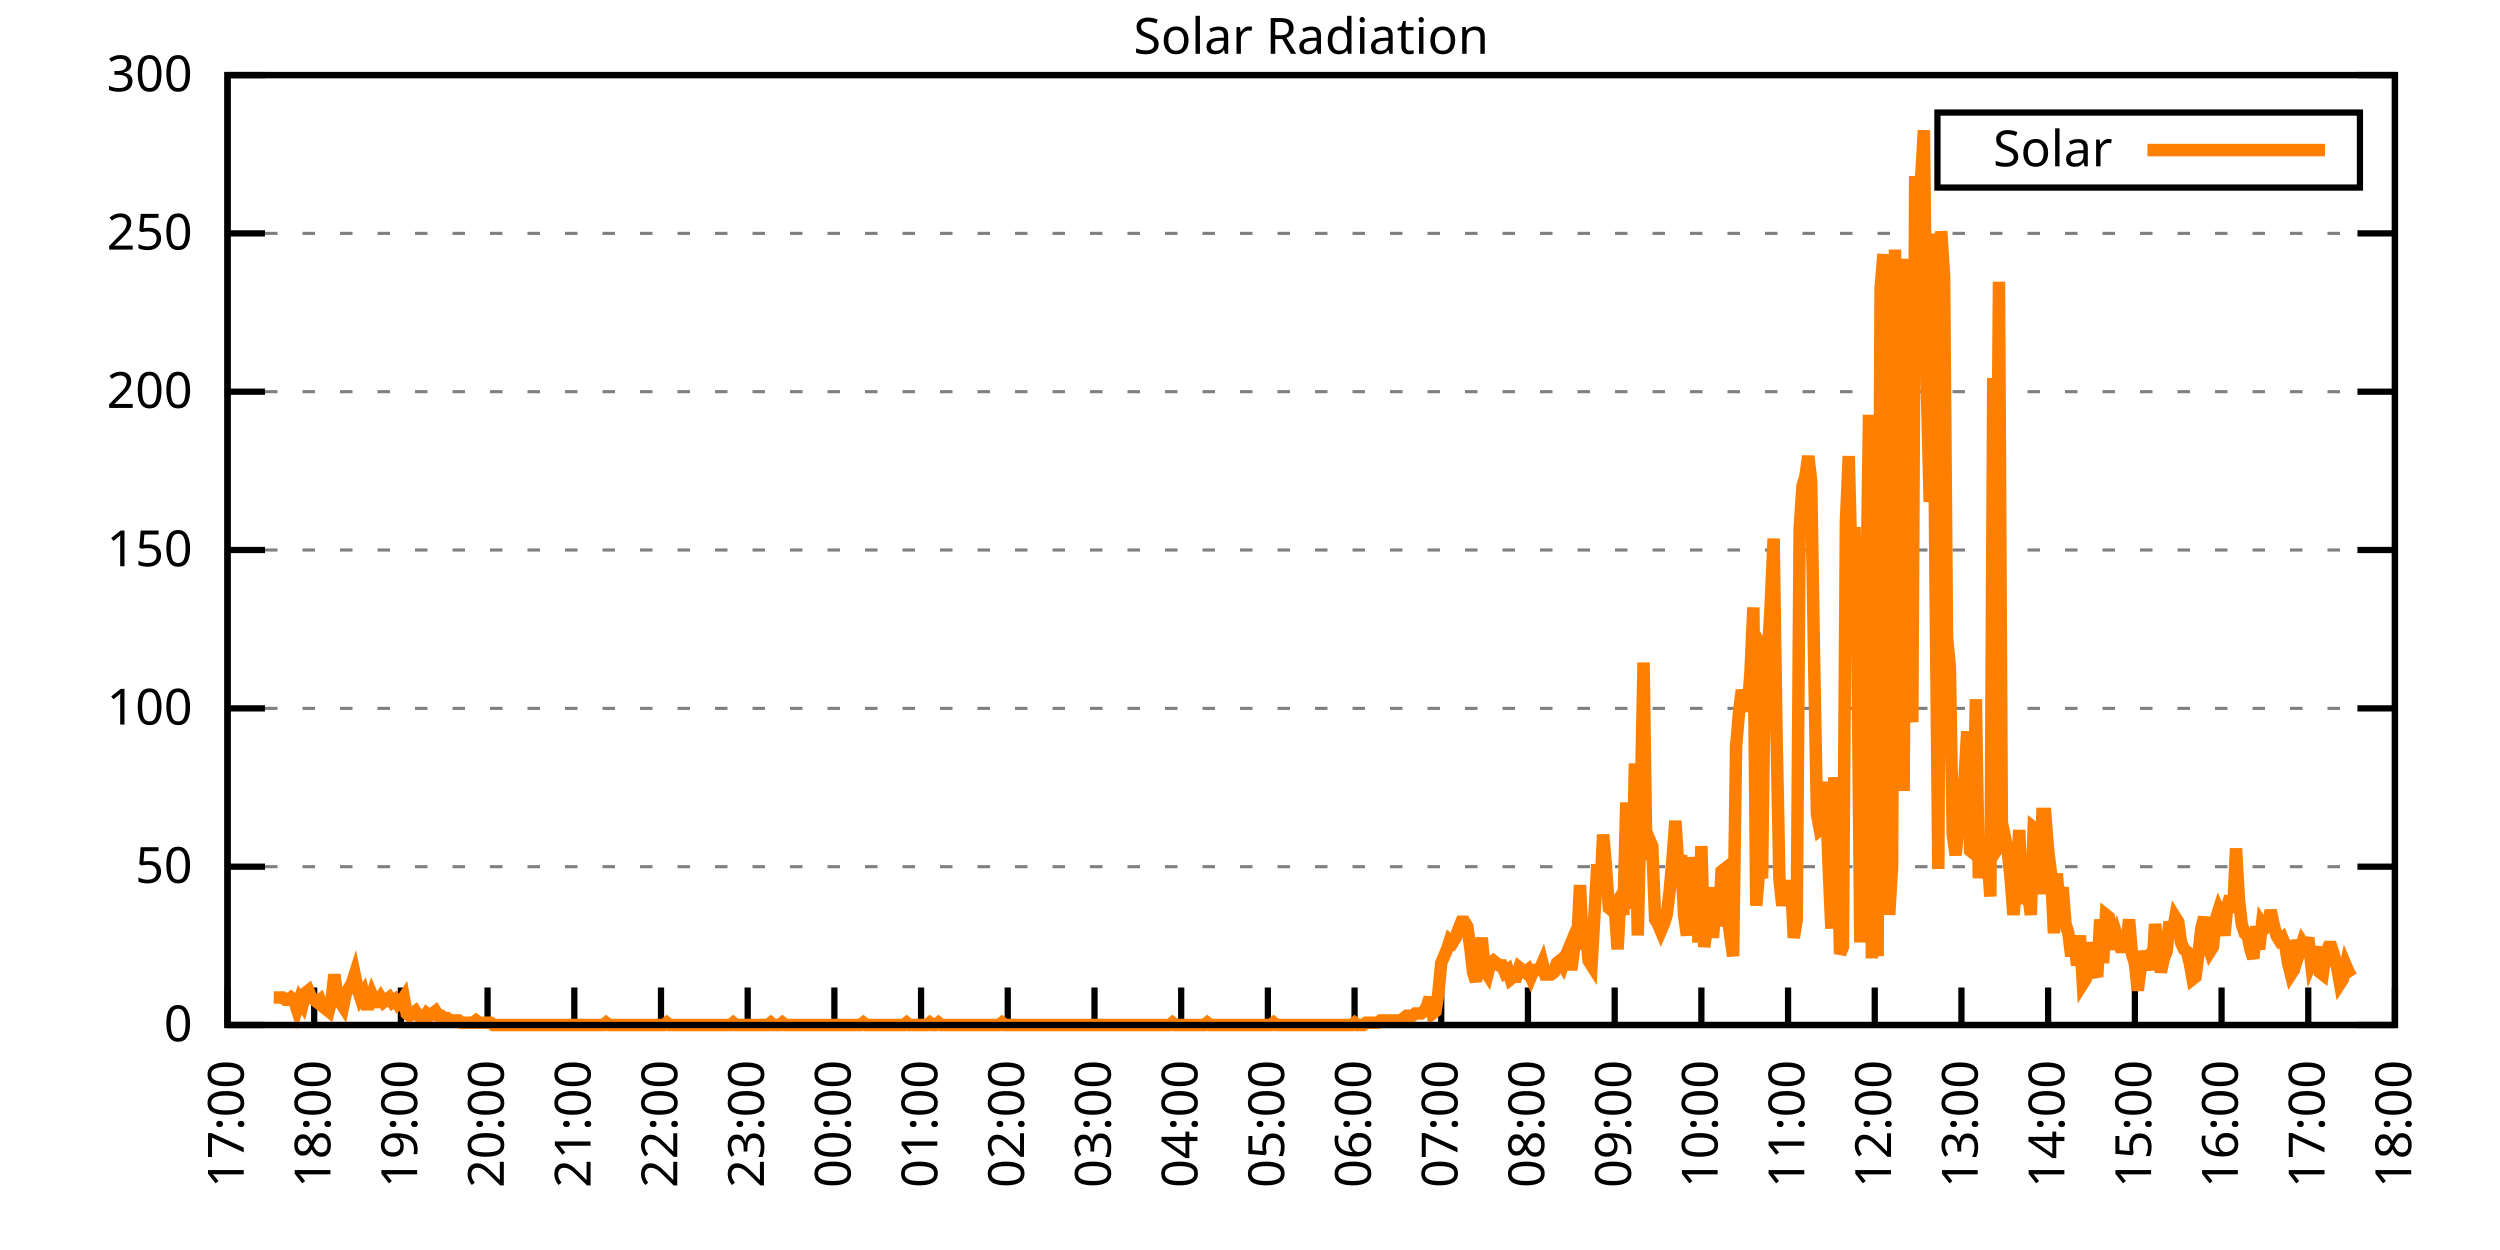
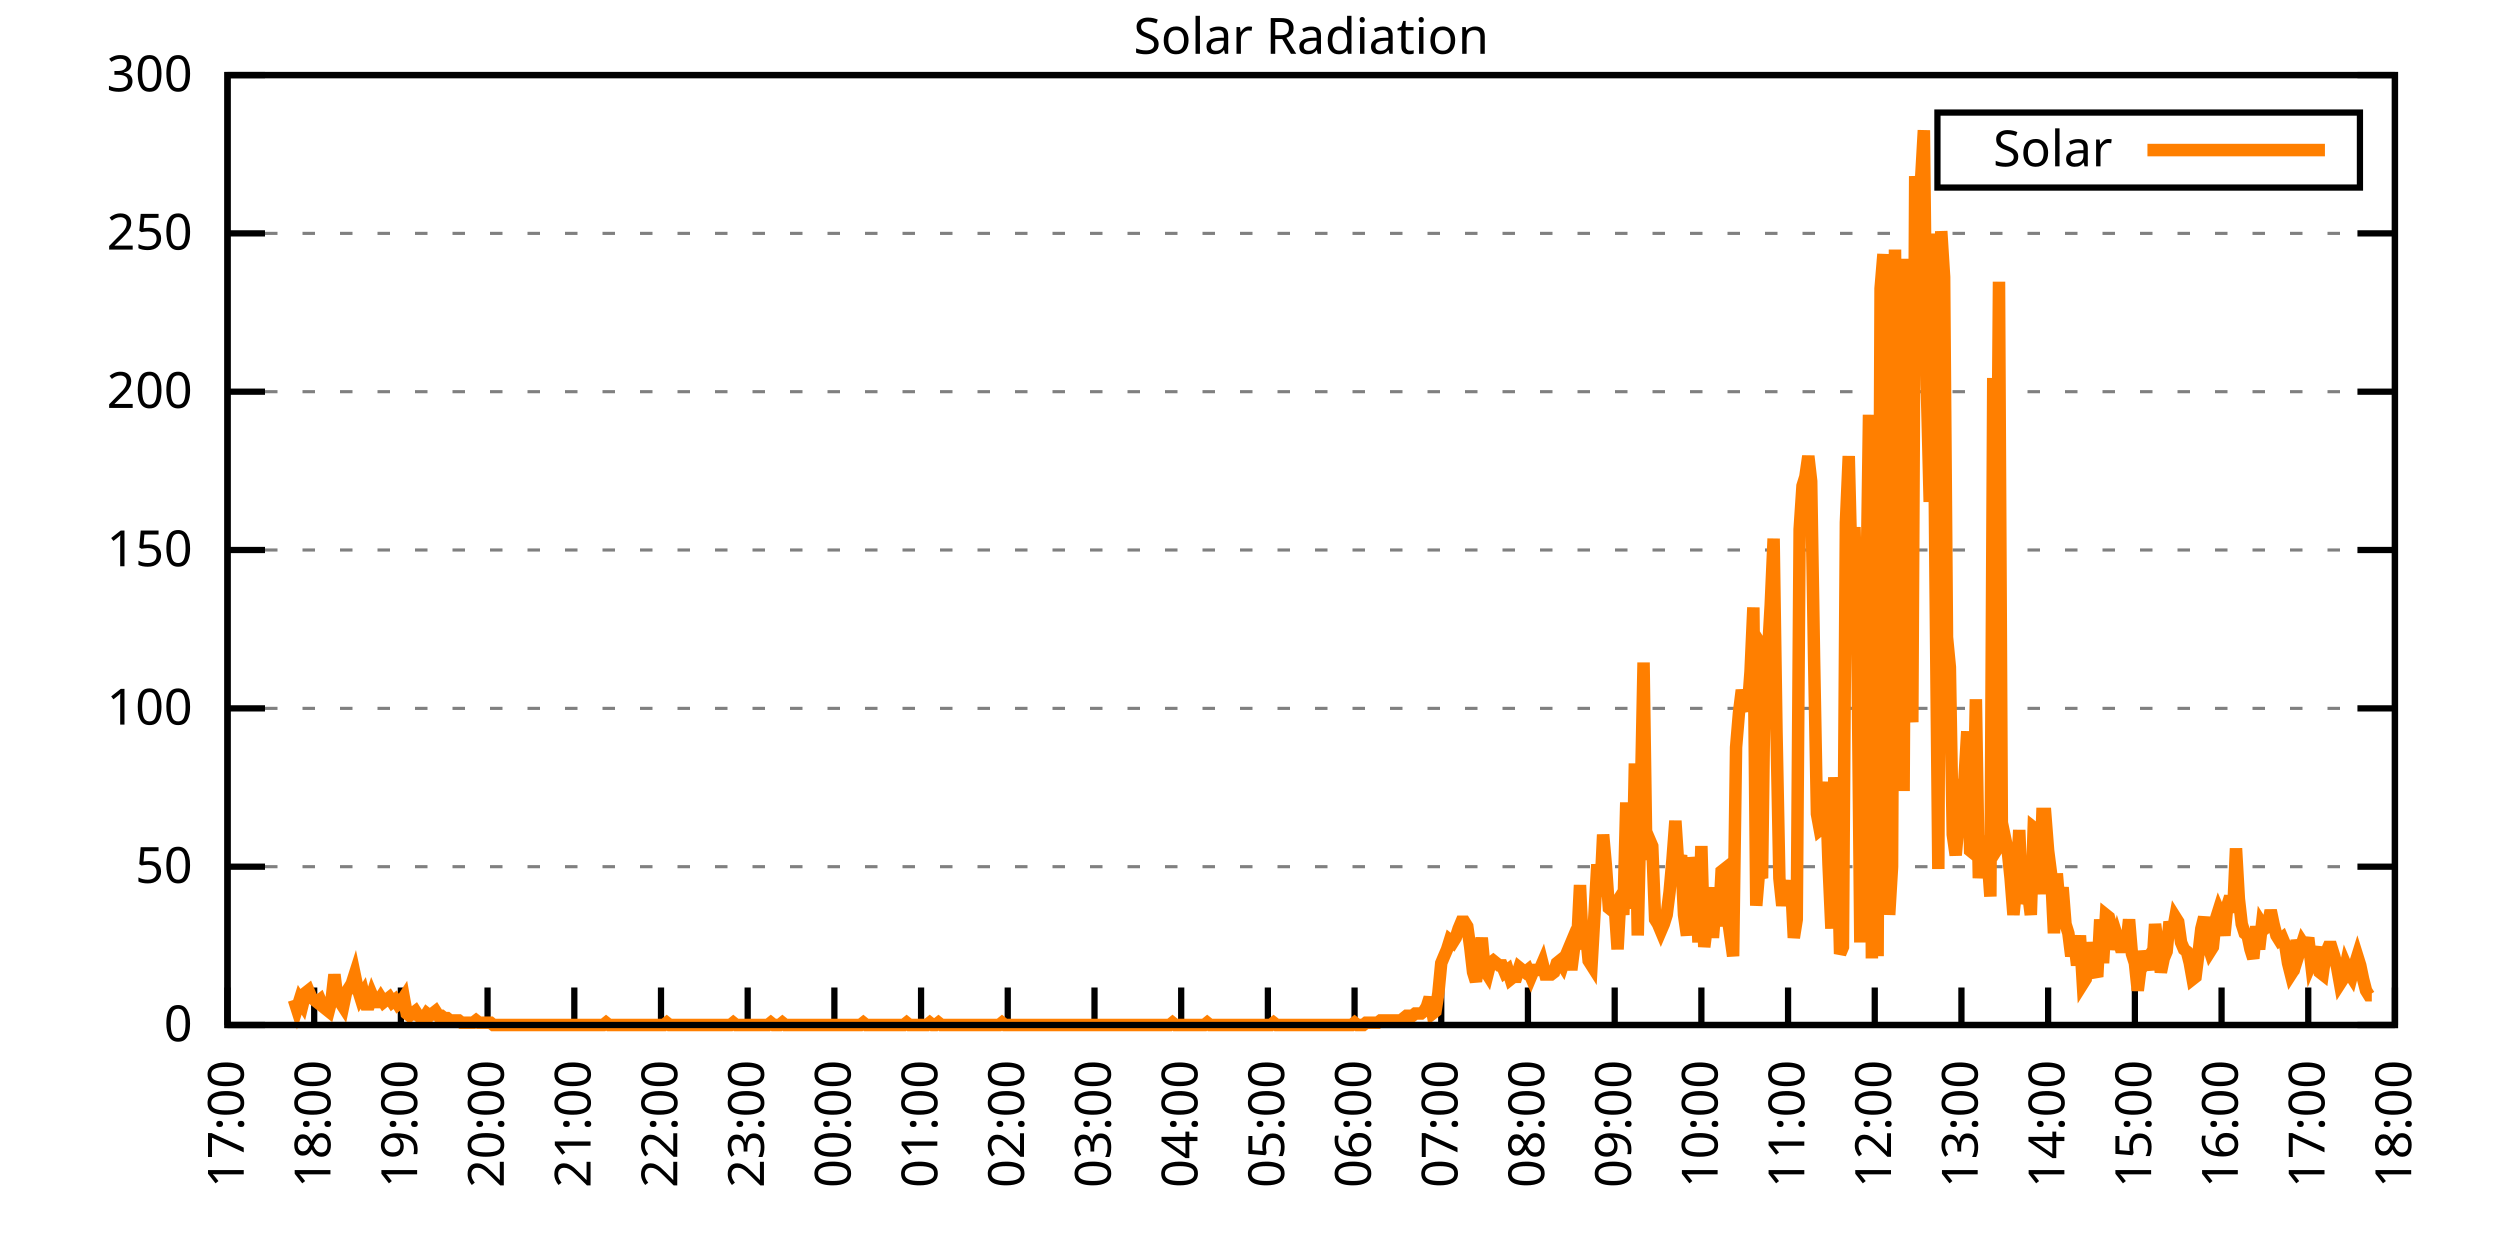
<svg xmlns="http://www.w3.org/2000/svg" xmlns:xlink="http://www.w3.org/1999/xlink" width="400" height="200" viewBox="0 0 400 200">
  <g id="gnuplot_canvas">
    <rect x="0" y="0" width="400" height="200" fill="none" />
    <defs>
      <circle id="gpDot" r="0.5" stroke-width="0.5" stroke="currentColor" />
      <path id="gpPt0" stroke-width="0.333" stroke="currentColor" d="M-1,0 h2 M0,-1 v2" />
      <path id="gpPt1" stroke-width="0.333" stroke="currentColor" d="M-1,-1 L1,1 M1,-1 L-1,1" />
      <path id="gpPt2" stroke-width="0.333" stroke="currentColor" d="M-1,0 L1,0 M0,-1 L0,1 M-1,-1 L1,1 M-1,1 L1,-1" />
      <rect id="gpPt3" stroke-width="0.333" stroke="currentColor" x="-1" y="-1" width="2" height="2" />
      <rect id="gpPt4" stroke-width="0.333" stroke="currentColor" fill="currentColor" x="-1" y="-1" width="2" height="2" />
      <circle id="gpPt5" stroke-width="0.333" stroke="currentColor" cx="0" cy="0" r="1" />
      <use xlink:href="#gpPt5" id="gpPt6" fill="currentColor" stroke="none" />
      <path id="gpPt7" stroke-width="0.333" stroke="currentColor" d="M0,-1.33 L-1.33,0.67 L1.33,0.67 z" />
      <use xlink:href="#gpPt7" id="gpPt8" fill="currentColor" stroke="none" />
      <use xlink:href="#gpPt7" id="gpPt9" stroke="currentColor" transform="rotate(180)" />
      <use xlink:href="#gpPt9" id="gpPt10" fill="currentColor" stroke="none" />
      <use xlink:href="#gpPt3" id="gpPt11" stroke="currentColor" transform="rotate(45)" />
      <use xlink:href="#gpPt11" id="gpPt12" fill="currentColor" stroke="none" />
      <path id="gpPt13" stroke-width="0.333" stroke="currentColor" d="M0,1.330 L1.265,0.411 L0.782,-1.067 L-0.782,-1.076 L-1.265,0.411 z" />
      <use xlink:href="#gpPt13" id="gpPt14" fill="currentColor" stroke="none" />
      <filter id="textbox" filterUnits="objectBoundingBox" x="0" y="0" height="1" width="1">
        <feFlood flood-color="white" flood-opacity="1" result="bgnd" />
        <feComposite in="SourceGraphic" in2="bgnd" operator="atop" />
      </filter>
      <filter id="greybox" filterUnits="objectBoundingBox" x="0" y="0" height="1" width="1">
        <feFlood flood-color="lightgrey" flood-opacity="1" result="grey" />
        <feComposite in="SourceGraphic" in2="grey" operator="atop" />
      </filter>
    </defs>
    <g fill="none" color="white" stroke="currentColor" stroke-width="1.00" stroke-linecap="butt" stroke-linejoin="miter">
</g>
    <g fill="none" color="black" stroke="currentColor" stroke-width="1.00" stroke-linecap="butt" stroke-linejoin="miter">
      <g stroke="none" shape-rendering="crispEdges">
        <polygon fill="rgb(255, 255, 255)" points="36.40,164.00 383.18,164.00 383.18,12.02 36.40,12.02 " />
      </g>
    </g>
    <g fill="none" color="black" stroke="currentColor" stroke-width="1.00" stroke-linecap="butt" stroke-linejoin="miter">
</g>
    <g fill="none" color="black" stroke="black" stroke-width="0.50" stroke-linecap="butt" stroke-linejoin="miter">
</g>
    <g fill="none" color="gray" stroke="currentColor" stroke-width="0.50" stroke-linecap="butt" stroke-linejoin="miter">
      <path stroke="gray" stroke-dasharray="2,4" class="gridline" d="M36.40,164.00 L383.19,164.00  " />
    </g>
    <g fill="none" color="gray" stroke="gray" stroke-width="1.00" stroke-linecap="butt" stroke-linejoin="miter">
</g>
    <g fill="none" color="black" stroke="currentColor" stroke-width="1.00" stroke-linecap="butt" stroke-linejoin="miter">
      <path stroke="black" d="M36.40,164.00 L42.40,164.00 M383.19,164.00 L377.19,164.00  " />
      <g transform="translate(30.80,166.60)" stroke="none" fill="black" font-family="Sans" font-size="8.00" text-anchor="end">
        <text>
          <tspan font-family="Sans"> 0</tspan>
        </text>
      </g>
    </g>
    <g fill="none" color="black" stroke="currentColor" stroke-width="1.00" stroke-linecap="butt" stroke-linejoin="miter">
</g>
    <g fill="none" color="black" stroke="black" stroke-width="0.50" stroke-linecap="butt" stroke-linejoin="miter">
</g>
    <g fill="none" color="gray" stroke="currentColor" stroke-width="0.50" stroke-linecap="butt" stroke-linejoin="miter">
      <path stroke="gray" stroke-dasharray="2,4" class="gridline" d="M36.40,138.67 L383.19,138.67  " />
    </g>
    <g fill="none" color="gray" stroke="gray" stroke-width="1.00" stroke-linecap="butt" stroke-linejoin="miter">
</g>
    <g fill="none" color="black" stroke="currentColor" stroke-width="1.00" stroke-linecap="butt" stroke-linejoin="miter">
      <path stroke="black" d="M36.40,138.67 L42.40,138.67 M383.19,138.67 L377.19,138.67  " />
      <g transform="translate(30.80,141.27)" stroke="none" fill="black" font-family="Sans" font-size="8.00" text-anchor="end">
        <text>
          <tspan font-family="Sans"> 50</tspan>
        </text>
      </g>
    </g>
    <g fill="none" color="black" stroke="currentColor" stroke-width="1.00" stroke-linecap="butt" stroke-linejoin="miter">
</g>
    <g fill="none" color="black" stroke="black" stroke-width="0.50" stroke-linecap="butt" stroke-linejoin="miter">
</g>
    <g fill="none" color="gray" stroke="currentColor" stroke-width="0.50" stroke-linecap="butt" stroke-linejoin="miter">
      <path stroke="gray" stroke-dasharray="2,4" class="gridline" d="M36.40,113.34 L383.19,113.34  " />
    </g>
    <g fill="none" color="gray" stroke="gray" stroke-width="1.00" stroke-linecap="butt" stroke-linejoin="miter">
</g>
    <g fill="none" color="black" stroke="currentColor" stroke-width="1.00" stroke-linecap="butt" stroke-linejoin="miter">
      <path stroke="black" d="M36.40,113.34 L42.40,113.34 M383.19,113.34 L377.19,113.34  " />
      <g transform="translate(30.80,115.94)" stroke="none" fill="black" font-family="Sans" font-size="8.00" text-anchor="end">
        <text>
          <tspan font-family="Sans"> 100</tspan>
        </text>
      </g>
    </g>
    <g fill="none" color="black" stroke="currentColor" stroke-width="1.00" stroke-linecap="butt" stroke-linejoin="miter">
</g>
    <g fill="none" color="black" stroke="black" stroke-width="0.50" stroke-linecap="butt" stroke-linejoin="miter">
</g>
    <g fill="none" color="gray" stroke="currentColor" stroke-width="0.50" stroke-linecap="butt" stroke-linejoin="miter">
      <path stroke="gray" stroke-dasharray="2,4" class="gridline" d="M36.40,88.00 L383.19,88.00  " />
    </g>
    <g fill="none" color="gray" stroke="gray" stroke-width="1.00" stroke-linecap="butt" stroke-linejoin="miter">
</g>
    <g fill="none" color="black" stroke="currentColor" stroke-width="1.00" stroke-linecap="butt" stroke-linejoin="miter">
      <path stroke="black" d="M36.40,88.00 L42.40,88.00 M383.19,88.00 L377.19,88.00  " />
      <g transform="translate(30.80,90.60)" stroke="none" fill="black" font-family="Sans" font-size="8.00" text-anchor="end">
        <text>
          <tspan font-family="Sans"> 150</tspan>
        </text>
      </g>
    </g>
    <g fill="none" color="black" stroke="currentColor" stroke-width="1.00" stroke-linecap="butt" stroke-linejoin="miter">
</g>
    <g fill="none" color="black" stroke="black" stroke-width="0.50" stroke-linecap="butt" stroke-linejoin="miter">
</g>
    <g fill="none" color="gray" stroke="currentColor" stroke-width="0.50" stroke-linecap="butt" stroke-linejoin="miter">
      <path stroke="gray" stroke-dasharray="2,4" class="gridline" d="M36.40,62.67 L383.19,62.67  " />
    </g>
    <g fill="none" color="gray" stroke="gray" stroke-width="1.00" stroke-linecap="butt" stroke-linejoin="miter">
</g>
    <g fill="none" color="black" stroke="currentColor" stroke-width="1.00" stroke-linecap="butt" stroke-linejoin="miter">
      <path stroke="black" d="M36.40,62.67 L42.40,62.67 M383.19,62.67 L377.19,62.67  " />
      <g transform="translate(30.80,65.27)" stroke="none" fill="black" font-family="Sans" font-size="8.00" text-anchor="end">
        <text>
          <tspan font-family="Sans"> 200</tspan>
        </text>
      </g>
    </g>
    <g fill="none" color="black" stroke="currentColor" stroke-width="1.00" stroke-linecap="butt" stroke-linejoin="miter">
</g>
    <g fill="none" color="black" stroke="black" stroke-width="0.50" stroke-linecap="butt" stroke-linejoin="miter">
</g>
    <g fill="none" color="gray" stroke="currentColor" stroke-width="0.50" stroke-linecap="butt" stroke-linejoin="miter">
      <path stroke="gray" stroke-dasharray="2,4" class="gridline" d="M36.40,37.34 L383.19,37.34  " />
    </g>
    <g fill="none" color="gray" stroke="gray" stroke-width="1.00" stroke-linecap="butt" stroke-linejoin="miter">
</g>
    <g fill="none" color="black" stroke="currentColor" stroke-width="1.00" stroke-linecap="butt" stroke-linejoin="miter">
      <path stroke="black" d="M36.40,37.34 L42.40,37.34 M383.19,37.34 L377.19,37.34  " />
      <g transform="translate(30.80,39.94)" stroke="none" fill="black" font-family="Sans" font-size="8.00" text-anchor="end">
        <text>
          <tspan font-family="Sans"> 250</tspan>
        </text>
      </g>
    </g>
    <g fill="none" color="black" stroke="currentColor" stroke-width="1.00" stroke-linecap="butt" stroke-linejoin="miter">
</g>
    <g fill="none" color="black" stroke="black" stroke-width="0.50" stroke-linecap="butt" stroke-linejoin="miter">
</g>
    <g fill="none" color="gray" stroke="currentColor" stroke-width="0.50" stroke-linecap="butt" stroke-linejoin="miter">
      <path stroke="gray" stroke-dasharray="2,4" class="gridline" d="M36.40,12.01 L383.19,12.01  " />
    </g>
    <g fill="none" color="gray" stroke="gray" stroke-width="1.00" stroke-linecap="butt" stroke-linejoin="miter">
</g>
    <g fill="none" color="black" stroke="currentColor" stroke-width="1.00" stroke-linecap="butt" stroke-linejoin="miter">
      <path stroke="black" d="M36.40,12.01 L42.40,12.01 M383.19,12.01 L377.19,12.01  " />
      <g transform="translate(30.80,14.61)" stroke="none" fill="black" font-family="Sans" font-size="8.00" text-anchor="end">
        <text>
          <tspan font-family="Sans"> 300</tspan>
        </text>
      </g>
    </g>
    <g fill="none" color="black" stroke="currentColor" stroke-width="1.00" stroke-linecap="butt" stroke-linejoin="miter">
      <path stroke="black" d="M36.40,164.00 L36.40,158.00  " />
      <g transform="translate(39.00,169.60) rotate(270.00)" stroke="none" fill="black" font-family="Sans" font-size="8.00" text-anchor="end">
        <text>
          <tspan font-family="Sans">17:00</tspan>
        </text>
      </g>
    </g>
    <g fill="none" color="black" stroke="currentColor" stroke-width="1.00" stroke-linecap="butt" stroke-linejoin="miter">
      <path stroke="black" d="M50.27,164.00 L50.27,158.00  " />
      <g transform="translate(52.87,169.60) rotate(270.00)" stroke="none" fill="black" font-family="Sans" font-size="8.00" text-anchor="end">
        <text>
          <tspan font-family="Sans">18:00</tspan>
        </text>
      </g>
    </g>
    <g fill="none" color="black" stroke="currentColor" stroke-width="1.00" stroke-linecap="butt" stroke-linejoin="miter">
      <path stroke="black" d="M64.14,164.00 L64.14,158.00  " />
      <g transform="translate(66.74,169.60) rotate(270.00)" stroke="none" fill="black" font-family="Sans" font-size="8.00" text-anchor="end">
        <text>
          <tspan font-family="Sans">19:00</tspan>
        </text>
      </g>
    </g>
    <g fill="none" color="black" stroke="currentColor" stroke-width="1.00" stroke-linecap="butt" stroke-linejoin="miter">
      <path stroke="black" d="M78.01,164.00 L78.01,158.00  " />
      <g transform="translate(80.61,169.60) rotate(270.00)" stroke="none" fill="black" font-family="Sans" font-size="8.00" text-anchor="end">
        <text>
          <tspan font-family="Sans">20:00</tspan>
        </text>
      </g>
    </g>
    <g fill="none" color="black" stroke="currentColor" stroke-width="1.00" stroke-linecap="butt" stroke-linejoin="miter">
      <path stroke="black" d="M91.89,164.00 L91.89,158.00  " />
      <g transform="translate(94.49,169.60) rotate(270.00)" stroke="none" fill="black" font-family="Sans" font-size="8.00" text-anchor="end">
        <text>
          <tspan font-family="Sans">21:00</tspan>
        </text>
      </g>
    </g>
    <g fill="none" color="black" stroke="currentColor" stroke-width="1.00" stroke-linecap="butt" stroke-linejoin="miter">
      <path stroke="black" d="M105.76,164.00 L105.76,158.00  " />
      <g transform="translate(108.36,169.60) rotate(270.00)" stroke="none" fill="black" font-family="Sans" font-size="8.00" text-anchor="end">
        <text>
          <tspan font-family="Sans">22:00</tspan>
        </text>
      </g>
    </g>
    <g fill="none" color="black" stroke="currentColor" stroke-width="1.00" stroke-linecap="butt" stroke-linejoin="miter">
      <path stroke="black" d="M119.63,164.00 L119.63,158.00  " />
      <g transform="translate(122.23,169.60) rotate(270.00)" stroke="none" fill="black" font-family="Sans" font-size="8.00" text-anchor="end">
        <text>
          <tspan font-family="Sans">23:00</tspan>
        </text>
      </g>
    </g>
    <g fill="none" color="black" stroke="currentColor" stroke-width="1.00" stroke-linecap="butt" stroke-linejoin="miter">
      <path stroke="black" d="M133.50,164.00 L133.50,158.00  " />
      <g transform="translate(136.10,169.60) rotate(270.00)" stroke="none" fill="black" font-family="Sans" font-size="8.00" text-anchor="end">
        <text>
          <tspan font-family="Sans">00:00</tspan>
        </text>
      </g>
    </g>
    <g fill="none" color="black" stroke="currentColor" stroke-width="1.00" stroke-linecap="butt" stroke-linejoin="miter">
      <path stroke="black" d="M147.37,164.00 L147.37,158.00  " />
      <g transform="translate(149.97,169.60) rotate(270.00)" stroke="none" fill="black" font-family="Sans" font-size="8.00" text-anchor="end">
        <text>
          <tspan font-family="Sans">01:00</tspan>
        </text>
      </g>
    </g>
    <g fill="none" color="black" stroke="currentColor" stroke-width="1.00" stroke-linecap="butt" stroke-linejoin="miter">
      <path stroke="black" d="M161.24,164.00 L161.24,158.00  " />
      <g transform="translate(163.84,169.60) rotate(270.00)" stroke="none" fill="black" font-family="Sans" font-size="8.00" text-anchor="end">
        <text>
          <tspan font-family="Sans">02:00</tspan>
        </text>
      </g>
    </g>
    <g fill="none" color="black" stroke="currentColor" stroke-width="1.00" stroke-linecap="butt" stroke-linejoin="miter">
      <path stroke="black" d="M175.12,164.00 L175.12,158.00  " />
      <g transform="translate(177.72,169.60) rotate(270.00)" stroke="none" fill="black" font-family="Sans" font-size="8.00" text-anchor="end">
        <text>
          <tspan font-family="Sans">03:00</tspan>
        </text>
      </g>
    </g>
    <g fill="none" color="black" stroke="currentColor" stroke-width="1.00" stroke-linecap="butt" stroke-linejoin="miter">
      <path stroke="black" d="M188.99,164.00 L188.99,158.00  " />
      <g transform="translate(191.59,169.60) rotate(270.00)" stroke="none" fill="black" font-family="Sans" font-size="8.00" text-anchor="end">
        <text>
          <tspan font-family="Sans">04:00</tspan>
        </text>
      </g>
    </g>
    <g fill="none" color="black" stroke="currentColor" stroke-width="1.00" stroke-linecap="butt" stroke-linejoin="miter">
      <path stroke="black" d="M202.86,164.00 L202.86,158.00  " />
      <g transform="translate(205.46,169.60) rotate(270.00)" stroke="none" fill="black" font-family="Sans" font-size="8.00" text-anchor="end">
        <text>
          <tspan font-family="Sans">05:00</tspan>
        </text>
      </g>
    </g>
    <g fill="none" color="black" stroke="currentColor" stroke-width="1.00" stroke-linecap="butt" stroke-linejoin="miter">
      <path stroke="black" d="M216.73,164.00 L216.73,158.00  " />
      <g transform="translate(219.33,169.60) rotate(270.00)" stroke="none" fill="black" font-family="Sans" font-size="8.00" text-anchor="end">
        <text>
          <tspan font-family="Sans">06:00</tspan>
        </text>
      </g>
    </g>
    <g fill="none" color="black" stroke="currentColor" stroke-width="1.00" stroke-linecap="butt" stroke-linejoin="miter">
      <path stroke="black" d="M230.60,164.00 L230.60,158.00  " />
      <g transform="translate(233.20,169.60) rotate(270.00)" stroke="none" fill="black" font-family="Sans" font-size="8.00" text-anchor="end">
        <text>
          <tspan font-family="Sans">07:00</tspan>
        </text>
      </g>
    </g>
    <g fill="none" color="black" stroke="currentColor" stroke-width="1.00" stroke-linecap="butt" stroke-linejoin="miter">
      <path stroke="black" d="M244.47,164.00 L244.47,158.00  " />
      <g transform="translate(247.07,169.60) rotate(270.00)" stroke="none" fill="black" font-family="Sans" font-size="8.00" text-anchor="end">
        <text>
          <tspan font-family="Sans">08:00</tspan>
        </text>
      </g>
    </g>
    <g fill="none" color="black" stroke="currentColor" stroke-width="1.00" stroke-linecap="butt" stroke-linejoin="miter">
      <path stroke="black" d="M258.35,164.00 L258.35,158.00  " />
      <g transform="translate(260.95,169.60) rotate(270.00)" stroke="none" fill="black" font-family="Sans" font-size="8.00" text-anchor="end">
        <text>
          <tspan font-family="Sans">09:00</tspan>
        </text>
      </g>
    </g>
    <g fill="none" color="black" stroke="currentColor" stroke-width="1.00" stroke-linecap="butt" stroke-linejoin="miter">
      <path stroke="black" d="M272.22,164.00 L272.22,158.00  " />
      <g transform="translate(274.82,169.60) rotate(270.00)" stroke="none" fill="black" font-family="Sans" font-size="8.00" text-anchor="end">
        <text>
          <tspan font-family="Sans">10:00</tspan>
        </text>
      </g>
    </g>
    <g fill="none" color="black" stroke="currentColor" stroke-width="1.00" stroke-linecap="butt" stroke-linejoin="miter">
      <path stroke="black" d="M286.09,164.00 L286.09,158.00  " />
      <g transform="translate(288.69,169.60) rotate(270.00)" stroke="none" fill="black" font-family="Sans" font-size="8.00" text-anchor="end">
        <text>
          <tspan font-family="Sans">11:00</tspan>
        </text>
      </g>
    </g>
    <g fill="none" color="black" stroke="currentColor" stroke-width="1.00" stroke-linecap="butt" stroke-linejoin="miter">
      <path stroke="black" d="M299.96,164.00 L299.96,158.00  " />
      <g transform="translate(302.56,169.60) rotate(270.00)" stroke="none" fill="black" font-family="Sans" font-size="8.00" text-anchor="end">
        <text>
          <tspan font-family="Sans">12:00</tspan>
        </text>
      </g>
    </g>
    <g fill="none" color="black" stroke="currentColor" stroke-width="1.00" stroke-linecap="butt" stroke-linejoin="miter">
      <path stroke="black" d="M313.83,164.00 L313.83,158.00  " />
      <g transform="translate(316.43,169.60) rotate(270.00)" stroke="none" fill="black" font-family="Sans" font-size="8.00" text-anchor="end">
        <text>
          <tspan font-family="Sans">13:00</tspan>
        </text>
      </g>
    </g>
    <g fill="none" color="black" stroke="currentColor" stroke-width="1.00" stroke-linecap="butt" stroke-linejoin="miter">
      <path stroke="black" d="M327.70,164.00 L327.70,158.00  " />
      <g transform="translate(330.30,169.60) rotate(270.00)" stroke="none" fill="black" font-family="Sans" font-size="8.00" text-anchor="end">
        <text>
          <tspan font-family="Sans">14:00</tspan>
        </text>
      </g>
    </g>
    <g fill="none" color="black" stroke="currentColor" stroke-width="1.00" stroke-linecap="butt" stroke-linejoin="miter">
      <path stroke="black" d="M341.58,164.00 L341.58,158.00  " />
      <g transform="translate(344.18,169.60) rotate(270.00)" stroke="none" fill="black" font-family="Sans" font-size="8.00" text-anchor="end">
        <text>
          <tspan font-family="Sans">15:00</tspan>
        </text>
      </g>
    </g>
    <g fill="none" color="black" stroke="currentColor" stroke-width="1.00" stroke-linecap="butt" stroke-linejoin="miter">
      <path stroke="black" d="M355.45,164.00 L355.45,158.00  " />
      <g transform="translate(358.05,169.60) rotate(270.00)" stroke="none" fill="black" font-family="Sans" font-size="8.00" text-anchor="end">
        <text>
          <tspan font-family="Sans">16:00</tspan>
        </text>
      </g>
    </g>
    <g fill="none" color="black" stroke="currentColor" stroke-width="1.00" stroke-linecap="butt" stroke-linejoin="miter">
      <path stroke="black" d="M369.32,164.00 L369.32,158.00  " />
      <g transform="translate(371.92,169.60) rotate(270.00)" stroke="none" fill="black" font-family="Sans" font-size="8.00" text-anchor="end">
        <text>
          <tspan font-family="Sans">17:00</tspan>
        </text>
      </g>
    </g>
    <g fill="none" color="black" stroke="currentColor" stroke-width="1.00" stroke-linecap="butt" stroke-linejoin="miter">
      <path stroke="black" d="M383.19,164.00 L383.19,158.00  " />
      <g transform="translate(385.79,169.60) rotate(270.00)" stroke="none" fill="black" font-family="Sans" font-size="8.00" text-anchor="end">
        <text>
          <tspan font-family="Sans">18:00</tspan>
        </text>
      </g>
    </g>
    <g fill="none" color="black" stroke="currentColor" stroke-width="1.00" stroke-linecap="butt" stroke-linejoin="miter">
</g>
    <g fill="none" color="black" stroke="currentColor" stroke-width="1.00" stroke-linecap="butt" stroke-linejoin="miter">
      <path stroke="black" d="M36.40,12.01 L36.40,164.00 L383.19,164.00 L383.19,12.01 L36.40,12.01 Z  " />
    </g>
    <g fill="none" color="black" stroke="currentColor" stroke-width="1.00" stroke-linecap="butt" stroke-linejoin="miter">
</g>
    <g fill="none" color="black" stroke="currentColor" stroke-width="1.00" stroke-linecap="butt" stroke-linejoin="miter">
      <path stroke="black" d="M309.99,30.01 L309.99,18.01 L377.59,18.01 L377.59,30.01 L309.99,30.01 Z  " />
    </g>
    <g id="Solar_Radiation_plot_1">
      <g fill="none" color="white" stroke="black" stroke-width="2.00" stroke-linecap="butt" stroke-linejoin="miter">
</g>
      <g fill="none" color="black" stroke="currentColor" stroke-width="2.00" stroke-linecap="butt" stroke-linejoin="miter">
        <g transform="translate(337.99,26.61)" stroke="none" fill="black" font-family="Sans" font-size="8.00" text-anchor="end">
          <text>
            <tspan font-family="Sans">Solar</tspan>
          </text>
        </g>
      </g>
      <g fill="none" color="black" stroke="currentColor" stroke-width="2.00" stroke-linecap="butt" stroke-linejoin="miter">
-         <path stroke="rgb(255, 127,   0)" d="M343.59,24.01 L371.99,24.01 M43.80,159.60 L44.26,159.60 L44.72,159.60 L45.19,159.60 L45.65,159.96 L46.11,159.96   L46.57,159.60 L47.03,159.96 L47.50,161.43 L47.96,159.96 L48.42,160.70 L48.88,158.86 L49.35,158.49 L49.81,159.60   L50.27,159.96 L50.73,160.33 L51.20,159.96 L51.66,161.06 L52.12,161.43 L52.58,161.80 L53.05,159.96 L53.51,155.92   L53.97,159.60 L54.43,160.33 L54.90,161.06 L55.36,158.86 L55.82,158.13 L56.28,157.39 L56.75,155.92 L57.21,158.13   L57.67,159.60 L58.13,158.86 L58.59,160.70 L59.06,160.70 L59.52,159.23 L59.98,160.33 L60.44,160.33 L60.91,159.60   L61.37,160.33 L61.83,159.96 L62.29,159.60 L62.76,160.33 L63.22,159.96 L63.68,160.70 L64.14,160.33 L64.61,159.60   L65.07,162.16 L65.53,162.53 L65.99,162.16 L66.46,161.80 L66.92,162.53 L67.38,162.90 L67.84,162.90 L68.30,162.16   L68.77,162.53 L69.23,162.16 L69.69,161.80 L70.15,162.53 L70.62,162.53 L71.08,162.90 L71.54,162.90 L72.00,163.27   L72.47,163.27 L72.93,163.27 L73.39,163.27 L73.85,163.63 L74.32,163.63 L74.78,163.63 L75.24,163.63 L75.70,163.63   L76.17,163.27 L76.63,163.63 L77.09,163.63 L77.55,163.63 L78.01,163.63 L78.48,163.63 L78.94,164.00 L79.40,164.00   L79.86,164.00 L80.33,164.00 L80.79,164.00 L81.25,164.00 L81.71,164.00 L82.18,164.00 L82.64,164.00 L83.10,164.00   L83.56,164.00 L84.03,164.00 L84.49,164.00 L84.95,164.00 L85.41,164.00 L85.88,164.00 L86.34,164.00 L86.80,164.00   L87.26,164.00 L87.72,164.00 L88.19,164.00 L88.65,164.00 L89.11,164.00 L89.57,164.00 L90.04,164.00 L90.50,164.00   L90.96,164.00 L91.42,164.00 L91.89,164.00 L92.35,164.00 L92.81,164.00 L93.27,164.00 L93.74,164.00 L94.20,164.00   L94.66,164.00 L95.12,164.00 L95.59,164.00 L96.05,164.00 L96.51,164.00 L96.97,163.63 L97.44,164.00 L97.90,164.00   L98.36,164.00 L98.82,164.00 L99.28,164.00 L99.75,164.00 L100.21,164.00 L100.67,164.00 L101.13,164.00 L101.60,164.00   L102.06,164.00 L102.52,164.00 L102.98,164.00 L103.45,164.00 L103.91,164.00 L104.37,164.00 L104.83,164.00 L105.30,164.00   L105.76,164.00 L106.22,164.00 L106.68,163.63 L107.15,164.00 L107.61,164.00 L108.07,164.00 L108.53,164.00 L108.99,164.00   L109.46,164.00 L109.92,164.00 L110.38,164.00 L110.84,164.00 L111.31,164.00 L111.77,164.00 L112.23,164.00 L112.69,164.00   L113.16,164.00 L113.62,164.00 L114.08,164.00 L114.54,164.00 L115.01,164.00 L115.47,164.00 L115.93,164.00 L116.39,164.00   L116.86,164.00 L117.32,163.63 L117.78,164.00 L118.24,164.00 L118.70,164.00 L119.17,164.00 L119.63,164.00 L120.09,164.00   L120.55,164.00 L121.02,164.00 L121.48,164.00 L121.94,164.00 L122.40,164.00 L122.87,164.00 L123.33,163.63 L123.79,164.00   L124.25,164.00 L124.72,164.00 L125.18,163.63 L125.64,164.00 L126.10,164.00 L126.57,164.00 L127.03,164.00 L127.49,164.00   L127.95,164.00 L128.41,164.00 L128.88,164.00 L129.34,164.00 L129.80,164.00 L130.26,164.00 L130.73,164.00 L131.19,164.00   L131.65,164.00 L132.11,164.00 L132.58,164.00 L133.04,164.00 L133.50,164.00 L133.96,164.00 L134.43,164.00 L134.89,164.00   L135.35,164.00 L135.81,164.00 L136.28,164.00 L136.74,164.00 L137.20,164.00 L137.66,164.00 L138.13,163.63 L138.59,164.00   L139.05,164.00 L139.51,164.00 L139.97,164.00 L140.44,164.00 L140.90,164.00 L141.36,164.00 L141.82,164.00 L142.29,164.00   L142.75,164.00 L143.21,164.00 L143.67,164.00 L144.14,164.00 L144.60,164.00 L145.06,163.63 L145.52,164.00 L145.99,164.00   L146.45,164.00 L146.91,164.00 L147.37,164.00 L147.84,164.00 L148.30,164.00 L148.76,163.63 L149.22,164.00 L149.68,164.00   L150.15,163.63 L150.61,164.00 L151.07,164.00 L151.53,164.00 L152.00,164.00 L152.46,164.00 L152.92,164.00 L153.38,164.00   L153.85,164.00 L154.31,164.00 L154.77,164.00 L155.23,164.00 L155.70,164.00 L156.16,164.00 L156.62,164.00 L157.08,164.00   L157.55,164.00 L158.01,164.00 L158.47,164.00 L158.93,164.00 L159.39,164.00 L159.86,164.00 L160.32,163.63 L160.78,164.00   L161.24,164.00 L161.71,164.00 L162.17,164.00 L162.63,164.00 L163.09,164.00 L163.56,164.00 L164.02,164.00 L164.48,164.00   L164.94,164.00 L165.41,164.00 L165.87,164.00 L166.33,164.00 L166.79,164.00 L167.26,164.00 L167.72,164.00 L168.18,164.00   L168.64,164.00 L169.10,164.00 L169.57,164.00 L170.03,164.00 L170.49,164.00 L170.95,164.00 L171.42,164.00 L171.88,164.00   L172.34,164.00 L172.80,164.00 L173.27,164.00 L173.73,164.00 L174.19,164.00 L174.65,164.00 L175.12,164.00 L175.58,164.00   L176.04,164.00 L176.50,164.00 L176.97,164.00 L177.43,164.00 L177.89,164.00 L178.35,164.00 L178.82,164.00 L179.28,164.00   L179.74,164.00 L180.20,164.00 L180.66,164.00 L181.13,164.00 L181.59,164.00 L182.05,164.00 L182.51,164.00 L182.98,164.00   L183.44,164.00 L183.90,164.00 L184.36,164.00 L184.83,164.00 L185.29,164.00 L185.75,164.00 L186.21,164.00 L186.68,164.00   L187.14,164.00 L187.60,163.63 L188.06,164.00 L188.53,164.00 L188.99,164.00 L189.45,164.00 L189.91,164.00 L190.37,164.00   L190.84,164.00 L191.30,164.00 L191.76,164.00 L192.22,164.00 L192.69,164.00 L193.15,163.63 L193.61,164.00 L194.07,164.00   L194.54,164.00 L195.00,164.00 L195.46,164.00 L195.92,164.00 L196.39,164.00 L196.85,164.00 L197.31,164.00 L197.77,164.00   L198.24,164.00 L198.70,164.00 L199.16,164.00 L199.62,164.00 L200.08,164.00 L200.55,164.00 L201.01,164.00 L201.47,164.00   L201.93,164.00 L202.40,164.00 L202.86,164.00 L203.32,164.00 L203.78,163.63 L204.25,164.00 L204.71,164.00 L205.17,164.00   L205.63,164.00 L206.10,164.00 L206.56,164.00 L207.02,164.00 L207.48,164.00 L207.95,164.00 L208.41,164.00 L208.87,164.00   L209.33,164.00 L209.80,164.00 L210.26,164.00 L210.72,164.00 L211.18,164.00 L211.64,164.00 L212.11,164.00 L212.57,164.00   L213.03,164.00 L213.49,164.00 L213.96,164.00 L214.42,164.00 L214.88,164.00 L215.34,164.00 L215.81,164.00 L216.27,164.00   L216.73,163.63 L217.19,164.00 L217.66,164.00 L218.12,164.00 L218.58,163.63 L219.04,163.63 L219.51,163.63 L219.97,163.63   L220.43,163.63 L220.89,163.27 L221.35,163.27 L221.82,163.27 L222.28,163.27 L222.74,163.27 L223.20,163.27 L223.67,163.27   L224.13,163.27 L224.59,162.90 L225.05,162.53 L225.52,162.53 L225.98,162.53 L226.44,162.16 L226.90,162.16 L227.37,162.16   L227.83,161.80 L228.29,161.06 L228.75,159.60 L229.22,162.16 L229.68,161.80 L230.14,158.86 L230.60,154.09 L231.06,152.99   L231.53,151.89 L231.99,150.42 L232.45,150.79 L232.91,150.05 L233.38,148.58 L233.84,147.48 L234.30,147.48 L234.76,148.22   L235.23,151.52 L235.69,155.56 L236.15,157.03 L236.61,153.72 L237.08,150.05 L237.54,155.19 L238.00,155.92 L238.46,154.09   L238.93,153.72 L239.39,154.09 L239.85,154.46 L240.31,154.46 L240.77,155.56 L241.24,155.19 L241.70,156.66 L242.16,156.29   L242.62,156.29 L243.09,154.82 L243.55,155.19 L244.01,155.56 L244.47,155.19 L244.94,156.29 L245.40,155.19 L245.86,155.19   L246.32,155.19 L246.79,154.09 L247.25,155.92 L247.71,155.92 L248.17,155.92 L248.64,155.56 L249.10,154.09 L249.56,153.72   L250.02,154.46 L250.49,152.99 L250.95,151.89 L251.41,155.19 L251.87,151.52 L252.33,151.15 L252.80,141.61 L253.26,151.89   L253.72,148.95 L254.18,153.72 L254.65,154.46 L255.11,146.38 L255.57,138.30 L256.03,143.44 L256.50,133.53 L256.96,138.67   L257.42,145.28 L257.88,145.65 L258.35,144.91 L258.81,151.89 L259.27,143.44 L259.73,146.38 L260.20,128.39 L260.66,143.44   L261.12,145.28 L261.58,122.15 L262.04,149.68 L262.51,128.76 L262.97,106.00 L263.43,137.57 L263.89,134.27 L264.36,135.37   L264.82,147.11 L265.28,147.85 L265.74,148.95 L266.21,147.85 L266.67,146.38 L267.13,142.71 L267.59,137.57 L268.06,131.33   L268.52,138.30 L268.98,136.84 L269.44,146.38 L269.91,149.68 L270.37,137.20 L270.83,140.14 L271.29,138.67 L271.75,150.79   L272.22,135.37 L272.68,151.52 L273.14,147.85 L273.60,141.98 L274.07,150.05 L274.53,144.18 L274.99,148.22 L275.45,139.41   L275.92,139.04 L276.38,146.38 L276.84,149.68 L277.30,152.99 L277.77,119.58 L278.23,114.08 L278.69,110.41 L279.15,112.61   L279.62,113.71 L280.08,107.47 L280.54,97.19 L281.00,144.91 L281.46,139.41 L281.93,140.51 L282.39,104.17 L282.85,104.90   L283.31,96.83 L283.78,86.18 L284.24,117.01 L284.70,140.51 L285.16,144.91 L285.63,141.61 L286.09,144.18 L286.55,140.87   L287.01,150.05 L287.48,147.11 L287.94,84.71 L288.40,77.74 L288.86,76.27 L289.33,72.97 L289.79,77.00 L290.25,105.27   L290.71,130.23 L291.18,132.80 L291.64,132.43 L292.10,125.09 L292.56,138.30 L293.02,148.58 L293.49,124.36 L293.95,133.90   L294.41,152.62 L294.87,151.52 L295.34,83.61 L295.80,72.97 L296.26,91.69 L296.72,84.34 L297.19,104.17 L297.65,150.79   L298.11,125.09 L298.57,99.39 L299.04,66.36 L299.50,153.35 L299.96,75.17 L300.42,152.99 L300.89,46.17 L301.35,40.66   L301.81,79.21 L302.27,146.38 L302.73,138.67 L303.20,39.93 L303.66,91.32 L304.12,45.43 L304.58,126.56 L305.05,41.40   L305.51,109.67 L305.97,115.55 L306.43,28.18 L306.90,36.99 L307.36,28.92 L307.82,20.84 L308.28,61.59 L308.75,80.31   L309.21,37.36 L309.67,92.05 L310.13,139.04 L310.60,36.99 L311.06,44.33 L311.52,101.96 L311.98,106.74 L312.44,133.53   L312.91,136.84 L313.37,131.70 L313.83,125.46 L314.29,125.09 L314.76,117.01 L315.22,136.10 L315.68,136.47 L316.14,111.88   L316.61,140.51 L317.07,134.63 L317.53,134.63 L317.99,136.84 L318.46,143.44 L318.92,60.48 L319.38,102.33 L319.84,45.07   L320.31,134.63 L320.77,133.90 L321.23,136.10 L321.69,140.51 L322.15,146.38 L322.62,141.61 L323.08,132.80 L323.54,144.55   L324.00,143.08 L324.47,142.71 L324.93,146.38 L325.39,132.43 L325.85,132.80 L326.32,143.08 L326.78,130.23 L327.24,130.23   L327.70,136.10 L328.17,139.77 L328.63,149.32 L329.09,139.77 L329.55,145.28 L330.02,141.98 L330.48,147.85 L330.94,149.32   L331.40,152.99 L331.87,150.42 L332.33,154.46 L332.79,149.68 L333.25,157.39 L333.71,156.66 L334.18,150.79 L334.64,154.09   L335.10,155.19 L335.56,156.29 L336.03,147.11 L336.49,154.09 L336.95,146.38 L337.41,146.75 L337.88,148.58 L338.34,151.89   L338.80,150.05 L339.26,151.52 L339.73,151.52 L340.19,151.52 L340.65,147.11 L341.11,152.62 L341.58,154.09 L342.04,158.49   L342.50,154.82 L342.96,152.25 L343.42,153.72 L343.89,152.99 L344.35,155.19 L344.81,147.85 L345.27,151.52 L345.74,155.56   L346.20,153.35 L346.66,152.25 L347.12,147.48 L347.59,149.32 L348.05,146.75 L348.51,147.48 L348.97,150.79 L349.44,151.89   L349.90,152.25 L350.36,154.09 L350.82,156.66 L351.29,156.29 L351.75,152.62 L352.21,148.58 L352.67,146.75 L353.13,150.79   L353.60,152.25 L354.06,151.52 L354.52,147.11 L354.98,145.65 L355.45,146.75 L355.91,149.68 L356.37,144.91 L356.83,143.44   L357.30,146.01 L357.76,135.74 L358.22,143.81 L358.68,147.85 L359.15,149.32 L359.61,149.68 L360.07,151.89 L360.53,153.35   L361.00,148.22 L361.46,151.89 L361.92,147.85 L362.38,148.58 L362.84,148.22 L363.31,145.65 L363.77,147.85 L364.23,149.68   L364.69,150.42 L365.16,150.05 L365.62,151.15 L366.08,154.09 L366.54,155.92 L367.01,155.19 L367.47,150.42 L367.93,152.25   L368.39,150.79 L368.86,151.52 L369.32,150.05 L369.78,154.09 L370.24,152.99 L370.71,151.52 L371.17,155.56 L371.63,155.92   L372.09,152.62 L372.56,151.52 L373.02,151.52 L373.48,152.99 L373.94,154.82 L374.40,157.39 L374.87,156.66 L375.33,154.46   L375.79,155.56 L376.25,156.29  " />
+         <path stroke="rgb(255, 127,   0)" d="M343.59,24.01 L371.99,24.01 M47.03,159.96 L47.50,161.43 L47.96,159.96 L48.42,160.70 L48.88,158.86 L49.35,158.49   L49.81,159.60 L50.27,159.96 L50.73,160.33 L51.20,159.96 L51.66,161.06 L52.12,161.43 L52.58,161.80 L53.05,159.96   L53.51,155.92 L53.97,159.60 L54.43,160.33 L54.90,161.06 L55.36,158.86 L55.82,158.13 L56.28,157.39 L56.75,155.92   L57.21,158.13 L57.67,159.60 L58.13,158.86 L58.59,160.70 L59.06,160.70 L59.52,159.23 L59.98,160.33 L60.44,160.33   L60.91,159.60 L61.37,160.33 L61.83,159.96 L62.29,159.60 L62.76,160.33 L63.22,159.96 L63.68,160.70 L64.14,160.33   L64.61,159.60 L65.07,162.16 L65.53,162.53 L65.99,162.16 L66.46,161.80 L66.92,162.53 L67.38,162.90 L67.84,162.90   L68.30,162.16 L68.77,162.53 L69.23,162.16 L69.69,161.80 L70.15,162.53 L70.62,162.53 L71.08,162.90 L71.54,162.90   L72.00,163.27 L72.47,163.27 L72.93,163.27 L73.39,163.27 L73.85,163.63 L74.32,163.63 L74.78,163.63 L75.24,163.63   L75.70,163.63 L76.17,163.27 L76.63,163.63 L77.09,163.63 L77.55,163.63 L78.01,163.63 L78.48,163.63 L78.94,164.00   L79.40,164.00 L79.86,164.00 L80.33,164.00 L80.79,164.00 L81.25,164.00 L81.71,164.00 L82.18,164.00 L82.64,164.00   L83.10,164.00 L83.56,164.00 L84.03,164.00 L84.49,164.00 L84.95,164.00 L85.41,164.00 L85.88,164.00 L86.34,164.00   L86.80,164.00 L87.26,164.00 L87.72,164.00 L88.19,164.00 L88.65,164.00 L89.11,164.00 L89.57,164.00 L90.04,164.00   L90.50,164.00 L90.96,164.00 L91.42,164.00 L91.89,164.00 L92.35,164.00 L92.81,164.00 L93.27,164.00 L93.74,164.00   L94.20,164.00 L94.66,164.00 L95.12,164.00 L95.59,164.00 L96.05,164.00 L96.51,164.00 L96.97,163.63 L97.44,164.00   L97.90,164.00 L98.36,164.00 L98.82,164.00 L99.28,164.00 L99.75,164.00 L100.21,164.00 L100.67,164.00 L101.13,164.00   L101.60,164.00 L102.06,164.00 L102.52,164.00 L102.98,164.00 L103.45,164.00 L103.91,164.00 L104.37,164.00 L104.83,164.00   L105.30,164.00 L105.76,164.00 L106.22,164.00 L106.68,163.63 L107.15,164.00 L107.61,164.00 L108.07,164.00 L108.53,164.00   L108.99,164.00 L109.46,164.00 L109.92,164.00 L110.38,164.00 L110.84,164.00 L111.31,164.00 L111.77,164.00 L112.23,164.00   L112.69,164.00 L113.16,164.00 L113.62,164.00 L114.08,164.00 L114.54,164.00 L115.01,164.00 L115.47,164.00 L115.93,164.00   L116.39,164.00 L116.86,164.00 L117.32,163.63 L117.78,164.00 L118.24,164.00 L118.70,164.00 L119.17,164.00 L119.63,164.00   L120.09,164.00 L120.55,164.00 L121.02,164.00 L121.48,164.00 L121.94,164.00 L122.40,164.00 L122.87,164.00 L123.33,163.63   L123.79,164.00 L124.25,164.00 L124.72,164.00 L125.18,163.63 L125.64,164.00 L126.10,164.00 L126.57,164.00 L127.03,164.00   L127.49,164.00 L127.95,164.00 L128.41,164.00 L128.88,164.00 L129.34,164.00 L129.80,164.00 L130.26,164.00 L130.73,164.00   L131.19,164.00 L131.65,164.00 L132.11,164.00 L132.58,164.00 L133.04,164.00 L133.50,164.00 L133.96,164.00 L134.43,164.00   L134.89,164.00 L135.35,164.00 L135.81,164.00 L136.28,164.00 L136.74,164.00 L137.20,164.00 L137.66,164.00 L138.13,163.63   L138.59,164.00 L139.05,164.00 L139.51,164.00 L139.97,164.00 L140.44,164.00 L140.90,164.00 L141.36,164.00 L141.82,164.00   L142.29,164.00 L142.75,164.00 L143.21,164.00 L143.67,164.00 L144.14,164.00 L144.60,164.00 L145.06,163.63 L145.52,164.00   L145.99,164.00 L146.45,164.00 L146.91,164.00 L147.37,164.00 L147.84,164.00 L148.30,164.00 L148.76,163.63 L149.22,164.00   L149.68,164.00 L150.15,163.63 L150.61,164.00 L151.07,164.00 L151.53,164.00 L152.00,164.00 L152.46,164.00 L152.92,164.00   L153.38,164.00 L153.85,164.00 L154.31,164.00 L154.77,164.00 L155.23,164.00 L155.70,164.00 L156.16,164.00 L156.62,164.00   L157.08,164.00 L157.55,164.00 L158.01,164.00 L158.47,164.00 L158.93,164.00 L159.39,164.00 L159.86,164.00 L160.32,163.63   L160.78,164.00 L161.24,164.00 L161.71,164.00 L162.17,164.00 L162.63,164.00 L163.09,164.00 L163.56,164.00 L164.02,164.00   L164.48,164.00 L164.94,164.00 L165.41,164.00 L165.87,164.00 L166.33,164.00 L166.79,164.00 L167.26,164.00 L167.72,164.00   L168.18,164.00 L168.64,164.00 L169.10,164.00 L169.57,164.00 L170.03,164.00 L170.49,164.00 L170.95,164.00 L171.42,164.00   L171.88,164.00 L172.34,164.00 L172.80,164.00 L173.27,164.00 L173.73,164.00 L174.19,164.00 L174.65,164.00 L175.12,164.00   L175.58,164.00 L176.04,164.00 L176.50,164.00 L176.97,164.00 L177.43,164.00 L177.89,164.00 L178.35,164.00 L178.82,164.00   L179.28,164.00 L179.74,164.00 L180.20,164.00 L180.66,164.00 L181.13,164.00 L181.59,164.00 L182.05,164.00 L182.51,164.00   L182.98,164.00 L183.44,164.00 L183.90,164.00 L184.36,164.00 L184.83,164.00 L185.29,164.00 L185.75,164.00 L186.21,164.00   L186.68,164.00 L187.14,164.00 L187.60,163.63 L188.06,164.00 L188.53,164.00 L188.99,164.00 L189.45,164.00 L189.91,164.00   L190.37,164.00 L190.84,164.00 L191.30,164.00 L191.76,164.00 L192.22,164.00 L192.69,164.00 L193.15,163.63 L193.61,164.00   L194.07,164.00 L194.54,164.00 L195.00,164.00 L195.46,164.00 L195.92,164.00 L196.39,164.00 L196.85,164.00 L197.31,164.00   L197.77,164.00 L198.24,164.00 L198.70,164.00 L199.16,164.00 L199.62,164.00 L200.08,164.00 L200.55,164.00 L201.01,164.00   L201.47,164.00 L201.93,164.00 L202.40,164.00 L202.86,164.00 L203.32,164.00 L203.78,163.63 L204.25,164.00 L204.71,164.00   L205.17,164.00 L205.63,164.00 L206.10,164.00 L206.56,164.00 L207.02,164.00 L207.48,164.00 L207.95,164.00 L208.41,164.00   L208.87,164.00 L209.33,164.00 L209.80,164.00 L210.26,164.00 L210.72,164.00 L211.18,164.00 L211.64,164.00 L212.11,164.00   L212.57,164.00 L213.03,164.00 L213.49,164.00 L213.96,164.00 L214.42,164.00 L214.88,164.00 L215.34,164.00 L215.81,164.00   L216.27,164.00 L216.73,163.63 L217.19,164.00 L217.66,164.00 L218.12,164.00 L218.58,163.63 L219.04,163.63 L219.51,163.63   L219.97,163.63 L220.43,163.63 L220.89,163.27 L221.35,163.27 L221.82,163.27 L222.28,163.27 L222.74,163.27 L223.20,163.27   L223.67,163.27 L224.13,163.27 L224.59,162.90 L225.05,162.53 L225.52,162.53 L225.98,162.53 L226.44,162.16 L226.90,162.16   L227.37,162.16 L227.83,161.80 L228.29,161.06 L228.75,159.60 L229.22,162.16 L229.68,161.80 L230.14,158.86 L230.60,154.09   L231.06,152.99 L231.53,151.89 L231.99,150.42 L232.45,150.79 L232.91,150.05 L233.38,148.58 L233.84,147.48 L234.30,147.48   L234.76,148.22 L235.23,151.52 L235.69,155.56 L236.15,157.03 L236.61,153.72 L237.08,150.05 L237.54,155.19 L238.00,155.92   L238.46,154.09 L238.93,153.72 L239.39,154.09 L239.85,154.46 L240.31,154.46 L240.77,155.56 L241.24,155.19 L241.70,156.66   L242.16,156.29 L242.62,156.29 L243.09,154.82 L243.55,155.19 L244.01,155.56 L244.47,155.19 L244.94,156.29 L245.40,155.19   L245.86,155.19 L246.32,155.19 L246.79,154.09 L247.25,155.92 L247.71,155.92 L248.17,155.92 L248.64,155.56 L249.10,154.09   L249.56,153.72 L250.02,154.46 L250.49,152.99 L250.95,151.89 L251.41,155.19 L251.87,151.52 L252.33,151.15 L252.80,141.61   L253.26,151.89 L253.72,148.95 L254.18,153.72 L254.65,154.46 L255.11,146.38 L255.57,138.30 L256.03,143.44 L256.50,133.53   L256.96,138.67 L257.42,145.28 L257.88,145.65 L258.35,144.91 L258.81,151.89 L259.27,143.44 L259.73,146.38 L260.20,128.39   L260.66,143.44 L261.12,145.28 L261.58,122.15 L262.04,149.68 L262.51,128.76 L262.97,106.00 L263.43,137.57 L263.89,134.27   L264.36,135.37 L264.82,147.11 L265.28,147.85 L265.74,148.95 L266.21,147.85 L266.67,146.38 L267.13,142.71 L267.59,137.57   L268.06,131.33 L268.52,138.30 L268.98,136.84 L269.44,146.38 L269.91,149.68 L270.37,137.20 L270.83,140.14 L271.29,138.67   L271.75,150.79 L272.22,135.37 L272.68,151.52 L273.14,147.85 L273.60,141.98 L274.07,150.05 L274.53,144.18 L274.99,148.22   L275.45,139.41 L275.92,139.04 L276.38,146.38 L276.84,149.68 L277.30,152.99 L277.77,119.58 L278.23,114.08 L278.69,110.41   L279.15,112.61 L279.62,113.71 L280.08,107.47 L280.54,97.19 L281.00,144.91 L281.46,139.41 L281.93,140.51 L282.39,104.17   L282.85,104.90 L283.31,96.83 L283.78,86.18 L284.24,117.01 L284.70,140.51 L285.16,144.91 L285.63,141.61 L286.09,144.18   L286.55,140.87 L287.01,150.05 L287.48,147.11 L287.94,84.71 L288.40,77.74 L288.86,76.27 L289.33,72.97 L289.79,77.00   L290.25,105.27 L290.71,130.23 L291.18,132.80 L291.64,132.43 L292.10,125.09 L292.56,138.30 L293.02,148.58 L293.49,124.36   L293.95,133.90 L294.41,152.62 L294.87,151.52 L295.34,83.61 L295.80,72.97 L296.26,91.69 L296.72,84.34 L297.19,104.17   L297.65,150.79 L298.11,125.09 L298.57,99.39 L299.04,66.36 L299.50,153.35 L299.96,75.17 L300.42,152.99 L300.89,46.17   L301.35,40.66 L301.81,79.21 L302.27,146.38 L302.73,138.67 L303.20,39.93 L303.66,91.32 L304.12,45.43 L304.58,126.56   L305.05,41.40 L305.51,109.67 L305.97,115.55 L306.43,28.18 L306.90,36.99 L307.36,28.92 L307.82,20.84 L308.28,61.59   L308.75,80.31 L309.21,37.36 L309.67,92.05 L310.13,139.04 L310.60,36.99 L311.06,44.33 L311.52,101.96 L311.98,106.74   L312.44,133.53 L312.91,136.84 L313.37,131.70 L313.83,125.46 L314.29,125.09 L314.76,117.01 L315.22,136.10 L315.68,136.47   L316.14,111.88 L316.61,140.51 L317.07,134.63 L317.53,134.63 L317.99,136.84 L318.46,143.44 L318.92,60.48 L319.38,102.33   L319.84,45.07 L320.31,134.63 L320.77,133.90 L321.23,136.10 L321.69,140.51 L322.15,146.38 L322.62,141.61 L323.08,132.80   L323.54,144.55 L324.00,143.08 L324.47,142.71 L324.93,146.38 L325.39,132.43 L325.85,132.80 L326.32,143.08 L326.78,130.23   L327.24,130.23 L327.70,136.10 L328.17,139.77 L328.63,149.32 L329.09,139.77 L329.55,145.28 L330.02,141.98 L330.48,147.85   L330.94,149.32 L331.40,152.99 L331.87,150.42 L332.33,154.46 L332.79,149.68 L333.25,157.39 L333.71,156.66 L334.18,150.79   L334.64,154.09 L335.10,155.19 L335.56,156.29 L336.03,147.11 L336.49,154.09 L336.95,146.38 L337.41,146.75 L337.88,148.58   L338.34,151.89 L338.80,150.05 L339.26,151.52 L339.73,151.52 L340.19,151.52 L340.65,147.11 L341.11,152.62 L341.58,154.09   L342.04,158.49 L342.50,154.82 L342.96,152.25 L343.42,153.72 L343.89,152.99 L344.35,155.19 L344.81,147.85 L345.27,151.52   L345.74,155.56 L346.20,153.35 L346.66,152.25 L347.12,147.48 L347.59,149.32 L348.05,146.75 L348.51,147.48 L348.97,150.79   L349.44,151.89 L349.90,152.25 L350.36,154.09 L350.82,156.66 L351.29,156.29 L351.75,152.62 L352.21,148.58 L352.67,146.75   L353.13,150.79 L353.60,152.25 L354.06,151.52 L354.52,147.11 L354.98,145.65 L355.45,146.75 L355.91,149.68 L356.37,144.91   L356.83,143.44 L357.30,146.01 L357.76,135.74 L358.22,143.81 L358.68,147.85 L359.15,149.32 L359.61,149.68 L360.07,151.89   L360.53,153.35 L361.00,148.22 L361.46,151.89 L361.92,147.85 L362.38,148.58 L362.84,148.22 L363.31,145.65 L363.77,147.85   L364.23,149.68 L364.69,150.42 L365.16,150.05 L365.62,151.15 L366.08,154.09 L366.54,155.92 L367.01,155.19 L367.47,150.42   L367.93,152.25 L368.39,150.79 L368.86,151.52 L369.32,150.05 L369.78,154.09 L370.24,152.99 L370.71,151.52 L371.17,155.56   L371.63,155.92 L372.09,152.62 L372.56,151.52 L373.02,151.52 L373.48,152.99 L373.94,154.82 L374.40,157.39 L374.87,156.66   L375.33,154.46 L375.79,155.56 L376.25,156.29 L376.72,154.46 L377.18,152.99 L377.64,154.46 L378.10,156.66 L378.57,158.49   L379.03,159.23 L379.49,159.23  " />
      </g>
    </g>
    <g fill="none" color="black" stroke="currentColor" stroke-width="2.00" stroke-linecap="butt" stroke-linejoin="miter">
</g>
    <g fill="none" color="black" stroke="black" stroke-width="1.00" stroke-linecap="butt" stroke-linejoin="miter">
</g>
    <g fill="none" color="black" stroke="currentColor" stroke-width="1.00" stroke-linecap="butt" stroke-linejoin="miter">
      <path stroke="black" d="M36.40,12.01 L36.40,164.00 L383.19,164.00 L383.19,12.01 L36.40,12.01 Z  " />
      <g transform="translate(6.80,88.01) rotate(270.00)" stroke="none" fill="black" font-family="Sans" font-size="8.00" text-anchor="middle">
        <text />
      </g>
    </g>
    <g fill="none" color="black" stroke="currentColor" stroke-width="1.00" stroke-linecap="butt" stroke-linejoin="miter">
</g>
    <g fill="none" color="black" stroke="currentColor" stroke-width="1.00" stroke-linecap="butt" stroke-linejoin="miter">
      <g transform="translate(209.79,8.61)" stroke="none" fill="black" font-family="Sans" font-size="8.00" text-anchor="middle">
        <text>
          <tspan font-family="Sans">Solar Radiation</tspan>
        </text>
      </g>
    </g>
    <g fill="none" color="black" stroke="currentColor" stroke-width="1.00" stroke-linecap="butt" stroke-linejoin="miter">
</g>
  </g>
</svg>
